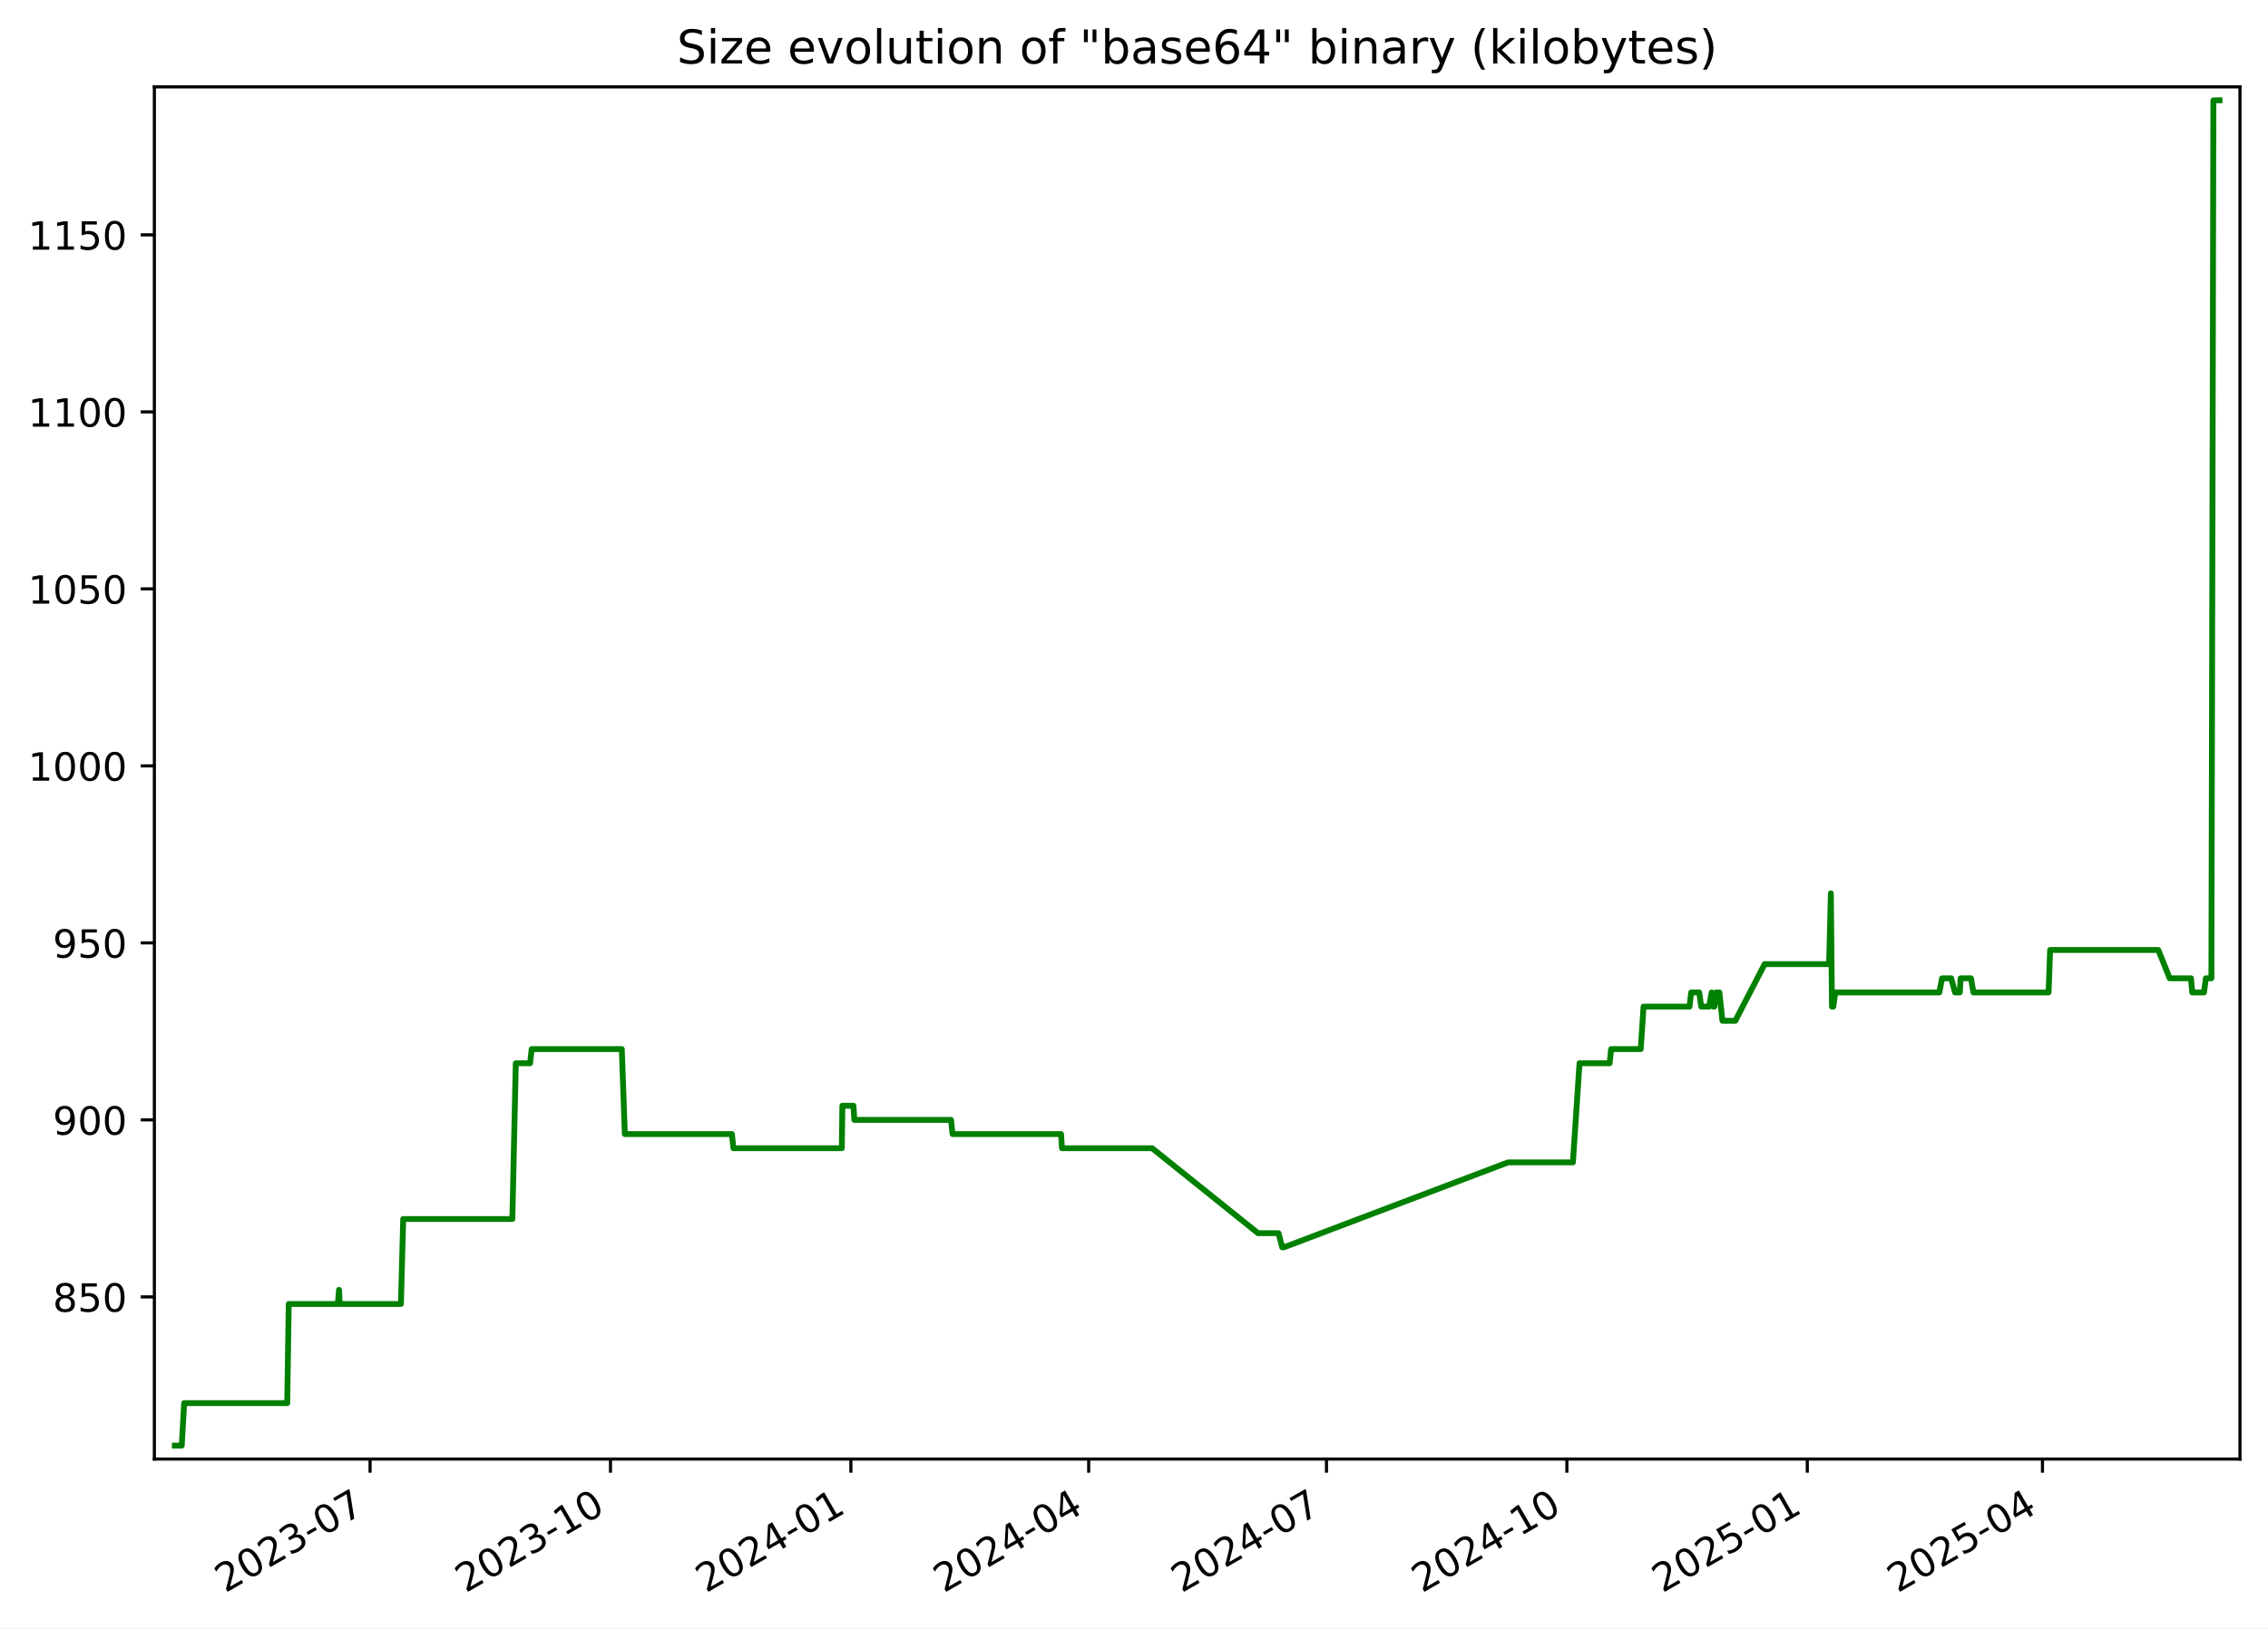
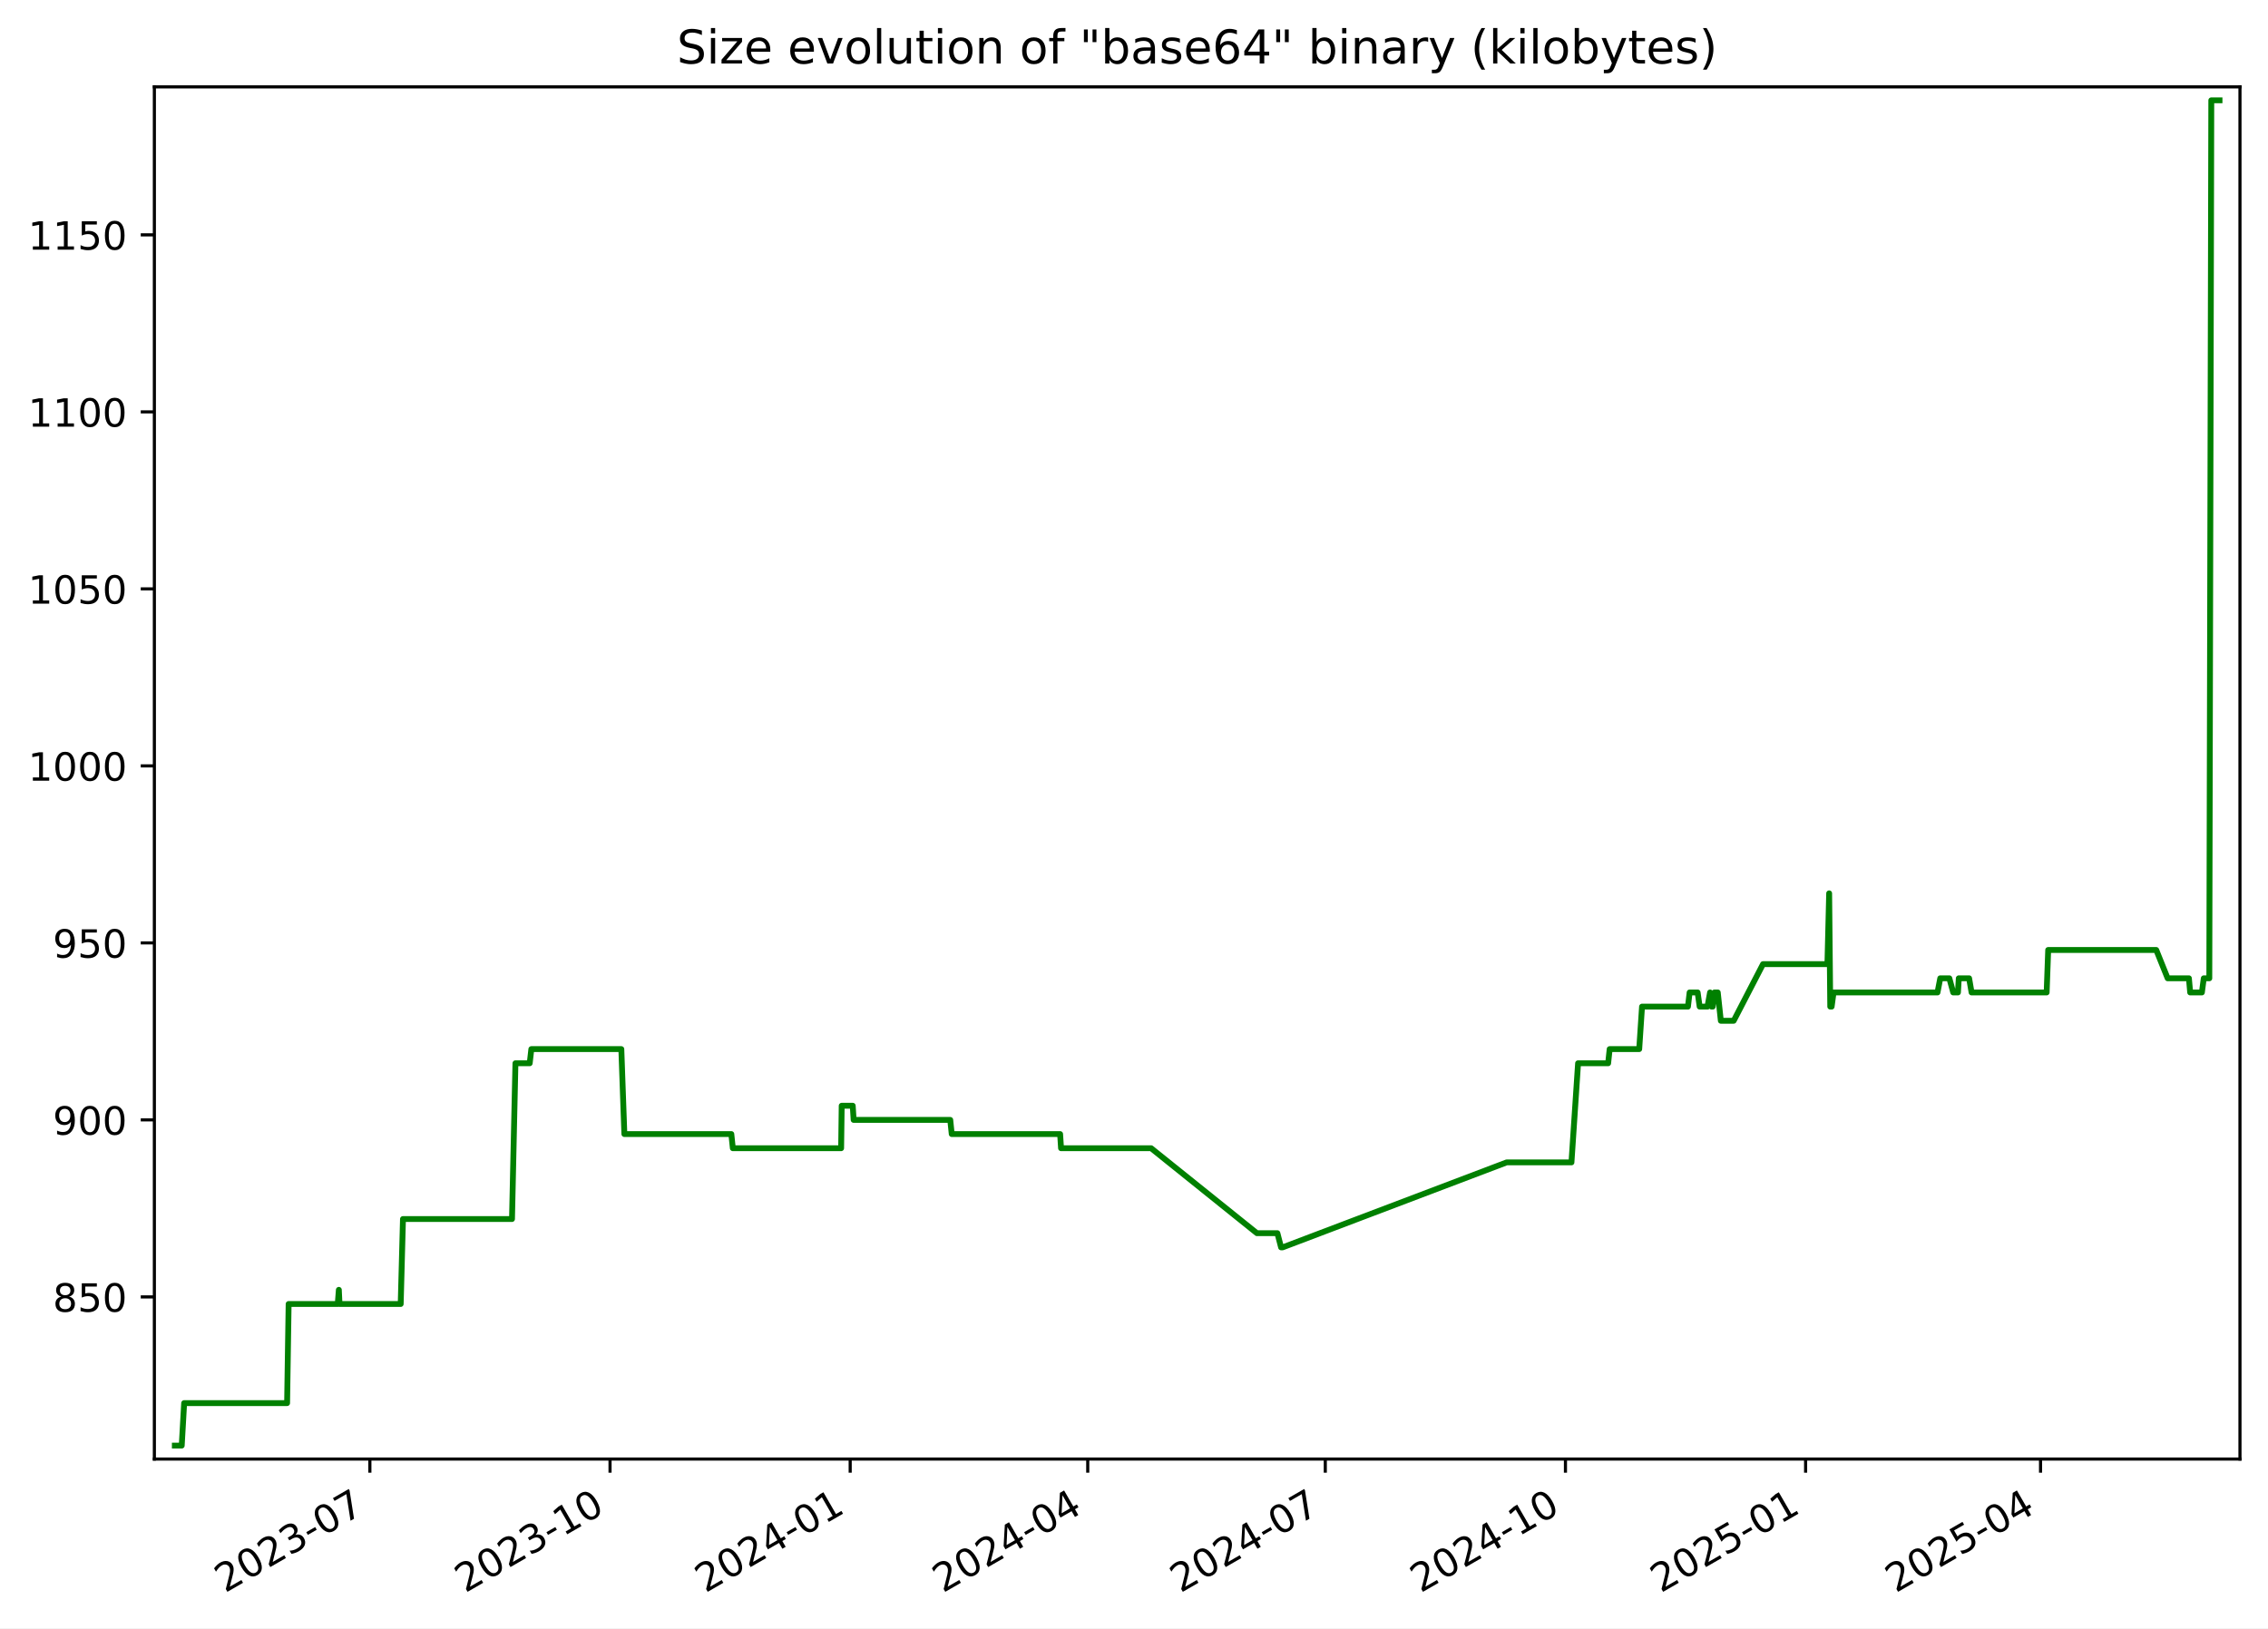
<svg xmlns="http://www.w3.org/2000/svg" xmlns:xlink="http://www.w3.org/1999/xlink" width="582.53pt" height="418.303pt" viewBox="0 0 582.53 418.303" version="1.1">
  <defs>
    <style type="text/css">*{stroke-linejoin: round; stroke-linecap: butt}</style>
  </defs>
  <g id="figure_1">
    <g id="patch_1">
      <path d="M -0 418.303  L 582.53 418.303  L 582.53 0  L -0 0  z " style="fill: #ffffff" />
    </g>
    <g id="axes_1">
      <g id="patch_2">
        <path d="M 39.65 374.83  L 575.33 374.83  L 575.33 22.318  L 39.65 22.318  z " style="fill: #ffffff" />
      </g>
      <g id="matplotlib.axis_1">
        <g id="xtick_1">
          <g id="line2d_1">
            <defs>
-               <path id="m1221d165d4" d="M 0 0  L 0 3.5  " style="stroke: #000000; stroke-width: 0.8" />
+               <path id="m844f9ab808" d="M 0 0  L 0 3.5  " style="stroke: #000000; stroke-width: 0.8" />
            </defs>
            <g>
-               <use xlink:href="#m1221d165d4" x="95.052" y="374.83" style="stroke: #000000; stroke-width: 0.8" />
+               <use xlink:href="#m844f9ab808" x="95.001" y="374.83" style="stroke: #000000; stroke-width: 0.8" />
            </g>
          </g>
          <g id="text_1">
-             <g transform="translate(57.8274 409.302) rotate(-30) scale(0.1 -0.1)">
+             <g transform="translate(57.77574 409.302) rotate(-30) scale(0.1 -0.1)">
              <defs>
                <path id="DejaVuSans-32" d="M 1228 531  L 3431 531  L 3431 0  L 469 0  L 469 531  Q 828 903 1448 1529  Q 2069 2156 2228 2338  Q 2531 2678 2651 2914  Q 2772 3150 2772 3378  Q 2772 3750 2511 3984  Q 2250 4219 1831 4219  Q 1534 4219 1204 4116  Q 875 4013 500 3803  L 500 4441  Q 881 4594 1212 4672  Q 1544 4750 1819 4750  Q 2544 4750 2975 4387  Q 3406 4025 3406 3419  Q 3406 3131 3298 2873  Q 3191 2616 2906 2266  Q 2828 2175 2409 1742  Q 1991 1309 1228 531  z " transform="scale(0.015625)" />
                <path id="DejaVuSans-30" d="M 2034 4250  Q 1547 4250 1301 3770  Q 1056 3291 1056 2328  Q 1056 1369 1301 889  Q 1547 409 2034 409  Q 2525 409 2770 889  Q 3016 1369 3016 2328  Q 3016 3291 2770 3770  Q 2525 4250 2034 4250  z M 2034 4750  Q 2819 4750 3233 4129  Q 3647 3509 3647 2328  Q 3647 1150 3233 529  Q 2819 -91 2034 -91  Q 1250 -91 836 529  Q 422 1150 422 2328  Q 422 3509 836 4129  Q 1250 4750 2034 4750  z " transform="scale(0.015625)" />
                <path id="DejaVuSans-33" d="M 2597 2516  Q 3050 2419 3304 2112  Q 3559 1806 3559 1356  Q 3559 666 3084 287  Q 2609 -91 1734 -91  Q 1441 -91 1130 -33  Q 819 25 488 141  L 488 750  Q 750 597 1062 519  Q 1375 441 1716 441  Q 2309 441 2620 675  Q 2931 909 2931 1356  Q 2931 1769 2642 2001  Q 2353 2234 1838 2234  L 1294 2234  L 1294 2753  L 1863 2753  Q 2328 2753 2575 2939  Q 2822 3125 2822 3475  Q 2822 3834 2567 4026  Q 2313 4219 1838 4219  Q 1578 4219 1281 4162  Q 984 4106 628 3988  L 628 4550  Q 988 4650 1302 4700  Q 1616 4750 1894 4750  Q 2613 4750 3031 4423  Q 3450 4097 3450 3541  Q 3450 3153 3228 2886  Q 3006 2619 2597 2516  z " transform="scale(0.015625)" />
                <path id="DejaVuSans-2d" d="M 313 2009  L 1997 2009  L 1997 1497  L 313 1497  L 313 2009  z " transform="scale(0.015625)" />
                <path id="DejaVuSans-37" d="M 525 4666  L 3525 4666  L 3525 4397  L 1831 0  L 1172 0  L 2766 4134  L 525 4134  L 525 4666  z " transform="scale(0.015625)" />
              </defs>
              <use xlink:href="#DejaVuSans-32" />
              <use xlink:href="#DejaVuSans-30" x="63.623" />
              <use xlink:href="#DejaVuSans-32" x="127.246" />
              <use xlink:href="#DejaVuSans-33" x="190.869" />
              <use xlink:href="#DejaVuSans-2d" x="254.492" />
              <use xlink:href="#DejaVuSans-30" x="290.576" />
              <use xlink:href="#DejaVuSans-37" x="354.199" />
            </g>
          </g>
        </g>
        <g id="xtick_2">
          <g id="line2d_2">
            <g>
-               <use xlink:href="#m1221d165d4" x="156.8" y="374.83" style="stroke: #000000; stroke-width: 0.8" />
+               <use xlink:href="#m844f9ab808" x="156.685" y="374.83" style="stroke: #000000; stroke-width: 0.8" />
            </g>
          </g>
          <g id="text_2">
-             <g transform="translate(119.5753 409.302) rotate(-30) scale(0.1 -0.1)">
+             <g transform="translate(119.4601 409.302) rotate(-30) scale(0.1 -0.1)">
              <defs>
                <path id="DejaVuSans-31" d="M 794 531  L 1825 531  L 1825 4091  L 703 3866  L 703 4441  L 1819 4666  L 2450 4666  L 2450 531  L 3481 531  L 3481 0  L 794 0  L 794 531  z " transform="scale(0.015625)" />
              </defs>
              <use xlink:href="#DejaVuSans-32" />
              <use xlink:href="#DejaVuSans-30" x="63.623" />
              <use xlink:href="#DejaVuSans-32" x="127.246" />
              <use xlink:href="#DejaVuSans-33" x="190.869" />
              <use xlink:href="#DejaVuSans-2d" x="254.492" />
              <use xlink:href="#DejaVuSans-31" x="290.576" />
              <use xlink:href="#DejaVuSans-30" x="354.199" />
            </g>
          </g>
        </g>
        <g id="xtick_3">
          <g id="line2d_3">
            <g>
-               <use xlink:href="#m1221d165d4" x="218.548" y="374.83" style="stroke: #000000; stroke-width: 0.8" />
+               <use xlink:href="#m844f9ab808" x="218.369" y="374.83" style="stroke: #000000; stroke-width: 0.8" />
            </g>
          </g>
          <g id="text_3">
-             <g transform="translate(181.3233 409.302) rotate(-30) scale(0.1 -0.1)">
+             <g transform="translate(181.1444 409.302) rotate(-30) scale(0.1 -0.1)">
              <defs>
                <path id="DejaVuSans-34" d="M 2419 4116  L 825 1625  L 2419 1625  L 2419 4116  z M 2253 4666  L 3047 4666  L 3047 1625  L 3713 1625  L 3713 1100  L 3047 1100  L 3047 0  L 2419 0  L 2419 1100  L 313 1100  L 313 1709  L 2253 4666  z " transform="scale(0.015625)" />
              </defs>
              <use xlink:href="#DejaVuSans-32" />
              <use xlink:href="#DejaVuSans-30" x="63.623" />
              <use xlink:href="#DejaVuSans-32" x="127.246" />
              <use xlink:href="#DejaVuSans-34" x="190.869" />
              <use xlink:href="#DejaVuSans-2d" x="254.492" />
              <use xlink:href="#DejaVuSans-30" x="290.576" />
              <use xlink:href="#DejaVuSans-31" x="354.199" />
            </g>
          </g>
        </g>
        <g id="xtick_4">
          <g id="line2d_4">
            <g>
-               <use xlink:href="#m1221d165d4" x="279.625" y="374.83" style="stroke: #000000; stroke-width: 0.8" />
+               <use xlink:href="#m844f9ab808" x="279.383" y="374.83" style="stroke: #000000; stroke-width: 0.8" />
            </g>
          </g>
          <g id="text_4">
-             <g transform="translate(242.4 409.302) rotate(-30) scale(0.1 -0.1)">
+             <g transform="translate(242.1583 409.302) rotate(-30) scale(0.1 -0.1)">
              <use xlink:href="#DejaVuSans-32" />
              <use xlink:href="#DejaVuSans-30" x="63.623" />
              <use xlink:href="#DejaVuSans-32" x="127.246" />
              <use xlink:href="#DejaVuSans-34" x="190.869" />
              <use xlink:href="#DejaVuSans-2d" x="254.492" />
              <use xlink:href="#DejaVuSans-30" x="290.576" />
              <use xlink:href="#DejaVuSans-34" x="354.199" />
            </g>
          </g>
        </g>
        <g id="xtick_5">
          <g id="line2d_5">
            <g>
-               <use xlink:href="#m1221d165d4" x="340.702" y="374.83" style="stroke: #000000; stroke-width: 0.8" />
+               <use xlink:href="#m844f9ab808" x="340.397" y="374.83" style="stroke: #000000; stroke-width: 0.8" />
            </g>
          </g>
          <g id="text_5">
-             <g transform="translate(303.4768 409.302) rotate(-30) scale(0.1 -0.1)">
+             <g transform="translate(303.1721 409.302) rotate(-30) scale(0.1 -0.1)">
              <use xlink:href="#DejaVuSans-32" />
              <use xlink:href="#DejaVuSans-30" x="63.623" />
              <use xlink:href="#DejaVuSans-32" x="127.246" />
              <use xlink:href="#DejaVuSans-34" x="190.869" />
              <use xlink:href="#DejaVuSans-2d" x="254.492" />
              <use xlink:href="#DejaVuSans-30" x="290.576" />
              <use xlink:href="#DejaVuSans-37" x="354.199" />
            </g>
          </g>
        </g>
        <g id="xtick_6">
          <g id="line2d_6">
            <g>
-               <use xlink:href="#m1221d165d4" x="402.45" y="374.83" style="stroke: #000000; stroke-width: 0.8" />
+               <use xlink:href="#m844f9ab808" x="402.081" y="374.83" style="stroke: #000000; stroke-width: 0.8" />
            </g>
          </g>
          <g id="text_6">
-             <g transform="translate(365.2247 409.302) rotate(-30) scale(0.1 -0.1)">
+             <g transform="translate(364.8564 409.302) rotate(-30) scale(0.1 -0.1)">
              <use xlink:href="#DejaVuSans-32" />
              <use xlink:href="#DejaVuSans-30" x="63.623" />
              <use xlink:href="#DejaVuSans-32" x="127.246" />
              <use xlink:href="#DejaVuSans-34" x="190.869" />
              <use xlink:href="#DejaVuSans-2d" x="254.492" />
              <use xlink:href="#DejaVuSans-31" x="290.576" />
              <use xlink:href="#DejaVuSans-30" x="354.199" />
            </g>
          </g>
        </g>
        <g id="xtick_7">
          <g id="line2d_7">
            <g>
-               <use xlink:href="#m1221d165d4" x="464.198" y="374.83" style="stroke: #000000; stroke-width: 0.8" />
+               <use xlink:href="#m844f9ab808" x="463.766" y="374.83" style="stroke: #000000; stroke-width: 0.8" />
            </g>
          </g>
          <g id="text_7">
-             <g transform="translate(426.9727 409.302) rotate(-30) scale(0.1 -0.1)">
+             <g transform="translate(426.5408 409.302) rotate(-30) scale(0.1 -0.1)">
              <defs>
                <path id="DejaVuSans-35" d="M 691 4666  L 3169 4666  L 3169 4134  L 1269 4134  L 1269 2991  Q 1406 3038 1543 3061  Q 1681 3084 1819 3084  Q 2600 3084 3056 2656  Q 3513 2228 3513 1497  Q 3513 744 3044 326  Q 2575 -91 1722 -91  Q 1428 -91 1123 -41  Q 819 9 494 109  L 494 744  Q 775 591 1075 516  Q 1375 441 1709 441  Q 2250 441 2565 725  Q 2881 1009 2881 1497  Q 2881 1984 2565 2268  Q 2250 2553 1709 2553  Q 1456 2553 1204 2497  Q 953 2441 691 2322  L 691 4666  z " transform="scale(0.015625)" />
              </defs>
              <use xlink:href="#DejaVuSans-32" />
              <use xlink:href="#DejaVuSans-30" x="63.623" />
              <use xlink:href="#DejaVuSans-32" x="127.246" />
              <use xlink:href="#DejaVuSans-35" x="190.869" />
              <use xlink:href="#DejaVuSans-2d" x="254.492" />
              <use xlink:href="#DejaVuSans-30" x="290.576" />
              <use xlink:href="#DejaVuSans-31" x="354.199" />
            </g>
          </g>
        </g>
        <g id="xtick_8">
          <g id="line2d_8">
            <g>
-               <use xlink:href="#m1221d165d4" x="524.603" y="374.83" style="stroke: #000000; stroke-width: 0.8" />
+               <use xlink:href="#m844f9ab808" x="524.109" y="374.83" style="stroke: #000000; stroke-width: 0.8" />
            </g>
          </g>
          <g id="text_8">
-             <g transform="translate(487.3783 409.302) rotate(-30) scale(0.1 -0.1)">
+             <g transform="translate(486.8842 409.302) rotate(-30) scale(0.1 -0.1)">
              <use xlink:href="#DejaVuSans-32" />
              <use xlink:href="#DejaVuSans-30" x="63.623" />
              <use xlink:href="#DejaVuSans-32" x="127.246" />
              <use xlink:href="#DejaVuSans-35" x="190.869" />
              <use xlink:href="#DejaVuSans-2d" x="254.492" />
              <use xlink:href="#DejaVuSans-30" x="290.576" />
              <use xlink:href="#DejaVuSans-34" x="354.199" />
            </g>
          </g>
        </g>
      </g>
      <g id="matplotlib.axis_2">
        <g id="ytick_1">
          <g id="line2d_9">
            <defs>
-               <path id="mde874a0fd7" d="M 0 0  L -3.5 0  " style="stroke: #000000; stroke-width: 0.8" />
+               <path id="m3c59cd140e" d="M 0 0  L -3.5 0  " style="stroke: #000000; stroke-width: 0.8" />
            </defs>
            <g>
-               <use xlink:href="#mde874a0fd7" x="39.65" y="333.176" style="stroke: #000000; stroke-width: 0.8" />
+               <use xlink:href="#m3c59cd140e" x="39.65" y="333.176" style="stroke: #000000; stroke-width: 0.8" />
            </g>
          </g>
          <g id="text_9">
            <g transform="translate(13.5625 336.9754) scale(0.1 -0.1)">
              <defs>
                <path id="DejaVuSans-38" d="M 2034 2216  Q 1584 2216 1326 1975  Q 1069 1734 1069 1313  Q 1069 891 1326 650  Q 1584 409 2034 409  Q 2484 409 2743 651  Q 3003 894 3003 1313  Q 3003 1734 2745 1975  Q 2488 2216 2034 2216  z M 1403 2484  Q 997 2584 770 2862  Q 544 3141 544 3541  Q 544 4100 942 4425  Q 1341 4750 2034 4750  Q 2731 4750 3128 4425  Q 3525 4100 3525 3541  Q 3525 3141 3298 2862  Q 3072 2584 2669 2484  Q 3125 2378 3379 2068  Q 3634 1759 3634 1313  Q 3634 634 3220 271  Q 2806 -91 2034 -91  Q 1263 -91 848 271  Q 434 634 434 1313  Q 434 1759 690 2068  Q 947 2378 1403 2484  z M 1172 3481  Q 1172 3119 1398 2916  Q 1625 2713 2034 2713  Q 2441 2713 2670 2916  Q 2900 3119 2900 3481  Q 2900 3844 2670 4047  Q 2441 4250 2034 4250  Q 1625 4250 1398 4047  Q 1172 3844 1172 3481  z " transform="scale(0.015625)" />
              </defs>
              <use xlink:href="#DejaVuSans-38" />
              <use xlink:href="#DejaVuSans-35" x="63.623" />
              <use xlink:href="#DejaVuSans-30" x="127.246" />
            </g>
          </g>
        </g>
        <g id="ytick_2">
          <g id="line2d_10">
            <g>
-               <use xlink:href="#mde874a0fd7" x="39.65" y="287.703" style="stroke: #000000; stroke-width: 0.8" />
+               <use xlink:href="#m3c59cd140e" x="39.65" y="287.703" style="stroke: #000000; stroke-width: 0.8" />
            </g>
          </g>
          <g id="text_10">
            <g transform="translate(13.5625 291.5018) scale(0.1 -0.1)">
              <defs>
                <path id="DejaVuSans-39" d="M 703 97  L 703 672  Q 941 559 1184 500  Q 1428 441 1663 441  Q 2288 441 2617 861  Q 2947 1281 2994 2138  Q 2813 1869 2534 1725  Q 2256 1581 1919 1581  Q 1219 1581 811 2004  Q 403 2428 403 3163  Q 403 3881 828 4315  Q 1253 4750 1959 4750  Q 2769 4750 3195 4129  Q 3622 3509 3622 2328  Q 3622 1225 3098 567  Q 2575 -91 1691 -91  Q 1453 -91 1209 -44  Q 966 3 703 97  z M 1959 2075  Q 2384 2075 2632 2365  Q 2881 2656 2881 3163  Q 2881 3666 2632 3958  Q 2384 4250 1959 4250  Q 1534 4250 1286 3958  Q 1038 3666 1038 3163  Q 1038 2656 1286 2365  Q 1534 2075 1959 2075  z " transform="scale(0.015625)" />
              </defs>
              <use xlink:href="#DejaVuSans-39" />
              <use xlink:href="#DejaVuSans-30" x="63.623" />
              <use xlink:href="#DejaVuSans-30" x="127.246" />
            </g>
          </g>
        </g>
        <g id="ytick_3">
          <g id="line2d_11">
            <g>
-               <use xlink:href="#mde874a0fd7" x="39.65" y="242.229" style="stroke: #000000; stroke-width: 0.8" />
+               <use xlink:href="#m3c59cd140e" x="39.65" y="242.229" style="stroke: #000000; stroke-width: 0.8" />
            </g>
          </g>
          <g id="text_11">
            <g transform="translate(13.5625 246.0281) scale(0.1 -0.1)">
              <use xlink:href="#DejaVuSans-39" />
              <use xlink:href="#DejaVuSans-35" x="63.623" />
              <use xlink:href="#DejaVuSans-30" x="127.246" />
            </g>
          </g>
        </g>
        <g id="ytick_4">
          <g id="line2d_12">
            <g>
-               <use xlink:href="#mde874a0fd7" x="39.65" y="196.755" style="stroke: #000000; stroke-width: 0.8" />
+               <use xlink:href="#m3c59cd140e" x="39.65" y="196.755" style="stroke: #000000; stroke-width: 0.8" />
            </g>
          </g>
          <g id="text_12">
            <g transform="translate(7.2 200.5544) scale(0.1 -0.1)">
              <use xlink:href="#DejaVuSans-31" />
              <use xlink:href="#DejaVuSans-30" x="63.623" />
              <use xlink:href="#DejaVuSans-30" x="127.246" />
              <use xlink:href="#DejaVuSans-30" x="190.869" />
            </g>
          </g>
        </g>
        <g id="ytick_5">
          <g id="line2d_13">
            <g>
-               <use xlink:href="#mde874a0fd7" x="39.65" y="151.281" style="stroke: #000000; stroke-width: 0.8" />
+               <use xlink:href="#m3c59cd140e" x="39.65" y="151.281" style="stroke: #000000; stroke-width: 0.8" />
            </g>
          </g>
          <g id="text_13">
            <g transform="translate(7.2 155.0807) scale(0.1 -0.1)">
              <use xlink:href="#DejaVuSans-31" />
              <use xlink:href="#DejaVuSans-30" x="63.623" />
              <use xlink:href="#DejaVuSans-35" x="127.246" />
              <use xlink:href="#DejaVuSans-30" x="190.869" />
            </g>
          </g>
        </g>
        <g id="ytick_6">
          <g id="line2d_14">
            <g>
-               <use xlink:href="#mde874a0fd7" x="39.65" y="105.808" style="stroke: #000000; stroke-width: 0.8" />
+               <use xlink:href="#m3c59cd140e" x="39.65" y="105.808" style="stroke: #000000; stroke-width: 0.8" />
            </g>
          </g>
          <g id="text_14">
            <g transform="translate(7.2 109.607) scale(0.1 -0.1)">
              <use xlink:href="#DejaVuSans-31" />
              <use xlink:href="#DejaVuSans-31" x="63.623" />
              <use xlink:href="#DejaVuSans-30" x="127.246" />
              <use xlink:href="#DejaVuSans-30" x="190.869" />
            </g>
          </g>
        </g>
        <g id="ytick_7">
          <g id="line2d_15">
            <g>
-               <use xlink:href="#mde874a0fd7" x="39.65" y="60.334" style="stroke: #000000; stroke-width: 0.8" />
+               <use xlink:href="#m3c59cd140e" x="39.65" y="60.334" style="stroke: #000000; stroke-width: 0.8" />
            </g>
          </g>
          <g id="text_15">
            <g transform="translate(7.2 64.13334) scale(0.1 -0.1)">
              <use xlink:href="#DejaVuSans-31" />
              <use xlink:href="#DejaVuSans-31" x="63.623" />
              <use xlink:href="#DejaVuSans-35" x="127.246" />
              <use xlink:href="#DejaVuSans-30" x="190.869" />
            </g>
          </g>
        </g>
      </g>
      <g id="line2d_16">
-         <path d="M 44.902 371.374  L 46.679 371.374  L 47.3 360.46  L 73.771 360.46  L 74.164 334.995  L 86.791 334.995  L 87.076 331.357  L 87.246 334.995  L 102.979 334.995  L 103.563 313.168  L 131.596 313.168  L 132.48 273.151  L 136.148 273.151  L 136.568 269.513  L 159.707 269.513  L 160.485 291.34  L 187.989 291.34  L 188.373 294.978  L 216.219 294.978  L 216.364 284.065  L 219.203 284.065  L 219.435 287.703  L 244.278 287.703  L 244.655 291.34  L 272.523 291.34  L 272.762 294.978  L 295.922 294.978  L 323.125 316.806  L 328.389 316.806  L 329.335 320.444  L 329.743 320.444  L 387.338 298.616  L 403.996 298.616  L 405.696 273.151  L 413.427 273.151  L 413.818 269.513  L 421.416 269.513  L 422.142 258.599  L 433.947 258.599  L 434.378 254.961  L 436.439 254.961  L 436.956 258.599  L 438.97 258.599  L 439.632 254.961  L 440.012 258.599  L 440.325 258.599  L 440.772 254.961  L 441.614 254.961  L 442.402 262.237  L 445.706 262.237  L 453.245 247.686  L 469.805 247.686  L 470.253 229.496  L 470.535 258.599  L 470.891 258.599  L 471.386 254.961  L 498.111 254.961  L 498.816 251.324  L 501.154 251.324  L 502.147 254.961  L 503.37 254.961  L 503.58 251.324  L 506.238 251.324  L 506.87 254.961  L 526.173 254.961  L 526.568 244.048  L 554.351 244.048  L 557.284 251.324  L 562.752 251.324  L 563.074 254.961  L 566.085 254.961  L 566.57 251.324  L 567.995 251.324  L 568.504 25.774  L 570.078 25.774  L 570.078 25.774  " clip-path="url(#pb8a1794f7d)" style="fill: none; stroke: #008000; stroke-width: 1.5; stroke-linecap: square" />
+         <path d="M 44.902 371.374  L 46.677 371.374  L 47.298 360.46  L 73.742 360.46  L 74.134 334.995  L 86.748 334.995  L 87.033 331.357  L 87.202 334.995  L 102.919 334.995  L 103.503 313.168  L 131.507 313.168  L 132.39 273.151  L 136.054 273.151  L 136.474 269.513  L 159.588 269.513  L 160.366 291.34  L 187.841 291.34  L 188.225 294.978  L 216.043 294.978  L 216.187 284.065  L 219.023 284.065  L 219.255 287.703  L 244.072 287.703  L 244.449 291.34  L 272.289 291.34  L 272.527 294.978  L 295.663 294.978  L 322.838 316.806  L 328.097 316.806  L 329.042 320.444  L 329.45 320.444  L 386.985 298.616  L 403.626 298.616  L 405.324 273.151  L 413.048 273.151  L 413.438 269.513  L 421.028 269.513  L 421.753 258.599  L 433.546 258.599  L 433.977 254.961  L 436.036 254.961  L 436.552 258.599  L 438.564 258.599  L 439.225 254.961  L 439.605 258.599  L 439.918 258.599  L 440.364 254.961  L 441.205 254.961  L 441.992 262.237  L 445.293 262.237  L 452.824 247.686  L 469.368 247.686  L 469.815 229.496  L 470.096 258.599  L 470.452 258.599  L 470.947 254.961  L 497.644 254.961  L 498.348 251.324  L 500.684 251.324  L 501.676 254.961  L 502.897 254.961  L 503.108 251.324  L 505.763 251.324  L 506.394 254.961  L 525.677 254.961  L 526.072 244.048  L 553.827 244.048  L 556.756 251.324  L 562.218 251.324  L 562.541 254.961  L 565.548 254.961  L 566.033 251.324  L 567.456 251.324  L 567.965 25.774  L 570.078 25.774  L 570.078 25.774  " clip-path="url(#p7dd88cb5bd)" style="fill: none; stroke: #008000; stroke-width: 1.5; stroke-linecap: square" />
      </g>
      <g id="patch_3">
        <path d="M 39.65 374.83  L 39.65 22.318  " style="fill: none; stroke: #000000; stroke-width: 0.8; stroke-linejoin: miter; stroke-linecap: square" />
      </g>
      <g id="patch_4">
        <path d="M 575.33 374.83  L 575.33 22.318  " style="fill: none; stroke: #000000; stroke-width: 0.8; stroke-linejoin: miter; stroke-linecap: square" />
      </g>
      <g id="patch_5">
        <path d="M 39.65 374.83  L 575.33 374.83  " style="fill: none; stroke: #000000; stroke-width: 0.8; stroke-linejoin: miter; stroke-linecap: square" />
      </g>
      <g id="patch_6">
        <path d="M 39.65 22.318  L 575.33 22.318  " style="fill: none; stroke: #000000; stroke-width: 0.8; stroke-linejoin: miter; stroke-linecap: square" />
      </g>
      <g id="text_16">
        <g transform="translate(173.8559 16.31812) scale(0.12 -0.12)">
          <defs>
            <path id="DejaVuSans-53" d="M 3425 4513  L 3425 3897  Q 3066 4069 2747 4153  Q 2428 4238 2131 4238  Q 1616 4238 1336 4038  Q 1056 3838 1056 3469  Q 1056 3159 1242 3001  Q 1428 2844 1947 2747  L 2328 2669  Q 3034 2534 3370 2195  Q 3706 1856 3706 1288  Q 3706 609 3251 259  Q 2797 -91 1919 -91  Q 1588 -91 1214 -16  Q 841 59 441 206  L 441 856  Q 825 641 1194 531  Q 1563 422 1919 422  Q 2459 422 2753 634  Q 3047 847 3047 1241  Q 3047 1584 2836 1778  Q 2625 1972 2144 2069  L 1759 2144  Q 1053 2284 737 2584  Q 422 2884 422 3419  Q 422 4038 858 4394  Q 1294 4750 2059 4750  Q 2388 4750 2728 4690  Q 3069 4631 3425 4513  z " transform="scale(0.015625)" />
            <path id="DejaVuSans-69" d="M 603 3500  L 1178 3500  L 1178 0  L 603 0  L 603 3500  z M 603 4863  L 1178 4863  L 1178 4134  L 603 4134  L 603 4863  z " transform="scale(0.015625)" />
            <path id="DejaVuSans-7a" d="M 353 3500  L 3084 3500  L 3084 2975  L 922 459  L 3084 459  L 3084 0  L 275 0  L 275 525  L 2438 3041  L 353 3041  L 353 3500  z " transform="scale(0.015625)" />
            <path id="DejaVuSans-65" d="M 3597 1894  L 3597 1613  L 953 1613  Q 991 1019 1311 708  Q 1631 397 2203 397  Q 2534 397 2845 478  Q 3156 559 3463 722  L 3463 178  Q 3153 47 2828 -22  Q 2503 -91 2169 -91  Q 1331 -91 842 396  Q 353 884 353 1716  Q 353 2575 817 3079  Q 1281 3584 2069 3584  Q 2775 3584 3186 3129  Q 3597 2675 3597 1894  z M 3022 2063  Q 3016 2534 2758 2815  Q 2500 3097 2075 3097  Q 1594 3097 1305 2825  Q 1016 2553 972 2059  L 3022 2063  z " transform="scale(0.015625)" />
            <path id="DejaVuSans-20" transform="scale(0.015625)" />
            <path id="DejaVuSans-76" d="M 191 3500  L 800 3500  L 1894 563  L 2988 3500  L 3597 3500  L 2284 0  L 1503 0  L 191 3500  z " transform="scale(0.015625)" />
            <path id="DejaVuSans-6f" d="M 1959 3097  Q 1497 3097 1228 2736  Q 959 2375 959 1747  Q 959 1119 1226 758  Q 1494 397 1959 397  Q 2419 397 2687 759  Q 2956 1122 2956 1747  Q 2956 2369 2687 2733  Q 2419 3097 1959 3097  z M 1959 3584  Q 2709 3584 3137 3096  Q 3566 2609 3566 1747  Q 3566 888 3137 398  Q 2709 -91 1959 -91  Q 1206 -91 779 398  Q 353 888 353 1747  Q 353 2609 779 3096  Q 1206 3584 1959 3584  z " transform="scale(0.015625)" />
            <path id="DejaVuSans-6c" d="M 603 4863  L 1178 4863  L 1178 0  L 603 0  L 603 4863  z " transform="scale(0.015625)" />
            <path id="DejaVuSans-75" d="M 544 1381  L 544 3500  L 1119 3500  L 1119 1403  Q 1119 906 1312 657  Q 1506 409 1894 409  Q 2359 409 2629 706  Q 2900 1003 2900 1516  L 2900 3500  L 3475 3500  L 3475 0  L 2900 0  L 2900 538  Q 2691 219 2414 64  Q 2138 -91 1772 -91  Q 1169 -91 856 284  Q 544 659 544 1381  z M 1991 3584  L 1991 3584  z " transform="scale(0.015625)" />
            <path id="DejaVuSans-74" d="M 1172 4494  L 1172 3500  L 2356 3500  L 2356 3053  L 1172 3053  L 1172 1153  Q 1172 725 1289 603  Q 1406 481 1766 481  L 2356 481  L 2356 0  L 1766 0  Q 1100 0 847 248  Q 594 497 594 1153  L 594 3053  L 172 3053  L 172 3500  L 594 3500  L 594 4494  L 1172 4494  z " transform="scale(0.015625)" />
            <path id="DejaVuSans-6e" d="M 3513 2113  L 3513 0  L 2938 0  L 2938 2094  Q 2938 2591 2744 2837  Q 2550 3084 2163 3084  Q 1697 3084 1428 2787  Q 1159 2491 1159 1978  L 1159 0  L 581 0  L 581 3500  L 1159 3500  L 1159 2956  Q 1366 3272 1645 3428  Q 1925 3584 2291 3584  Q 2894 3584 3203 3211  Q 3513 2838 3513 2113  z " transform="scale(0.015625)" />
            <path id="DejaVuSans-66" d="M 2375 4863  L 2375 4384  L 1825 4384  Q 1516 4384 1395 4259  Q 1275 4134 1275 3809  L 1275 3500  L 2222 3500  L 2222 3053  L 1275 3053  L 1275 0  L 697 0  L 697 3053  L 147 3053  L 147 3500  L 697 3500  L 697 3744  Q 697 4328 969 4595  Q 1241 4863 1831 4863  L 2375 4863  z " transform="scale(0.015625)" />
            <path id="DejaVuSans-22" d="M 1147 4666  L 1147 2931  L 616 2931  L 616 4666  L 1147 4666  z M 2328 4666  L 2328 2931  L 1797 2931  L 1797 4666  L 2328 4666  z " transform="scale(0.015625)" />
            <path id="DejaVuSans-62" d="M 3116 1747  Q 3116 2381 2855 2742  Q 2594 3103 2138 3103  Q 1681 3103 1420 2742  Q 1159 2381 1159 1747  Q 1159 1113 1420 752  Q 1681 391 2138 391  Q 2594 391 2855 752  Q 3116 1113 3116 1747  z M 1159 2969  Q 1341 3281 1617 3432  Q 1894 3584 2278 3584  Q 2916 3584 3314 3078  Q 3713 2572 3713 1747  Q 3713 922 3314 415  Q 2916 -91 2278 -91  Q 1894 -91 1617 61  Q 1341 213 1159 525  L 1159 0  L 581 0  L 581 4863  L 1159 4863  L 1159 2969  z " transform="scale(0.015625)" />
            <path id="DejaVuSans-61" d="M 2194 1759  Q 1497 1759 1228 1600  Q 959 1441 959 1056  Q 959 750 1161 570  Q 1363 391 1709 391  Q 2188 391 2477 730  Q 2766 1069 2766 1631  L 2766 1759  L 2194 1759  z M 3341 1997  L 3341 0  L 2766 0  L 2766 531  Q 2569 213 2275 61  Q 1981 -91 1556 -91  Q 1019 -91 701 211  Q 384 513 384 1019  Q 384 1609 779 1909  Q 1175 2209 1959 2209  L 2766 2209  L 2766 2266  Q 2766 2663 2505 2880  Q 2244 3097 1772 3097  Q 1472 3097 1187 3025  Q 903 2953 641 2809  L 641 3341  Q 956 3463 1253 3523  Q 1550 3584 1831 3584  Q 2591 3584 2966 3190  Q 3341 2797 3341 1997  z " transform="scale(0.015625)" />
            <path id="DejaVuSans-73" d="M 2834 3397  L 2834 2853  Q 2591 2978 2328 3040  Q 2066 3103 1784 3103  Q 1356 3103 1142 2972  Q 928 2841 928 2578  Q 928 2378 1081 2264  Q 1234 2150 1697 2047  L 1894 2003  Q 2506 1872 2764 1633  Q 3022 1394 3022 966  Q 3022 478 2636 193  Q 2250 -91 1575 -91  Q 1294 -91 989 -36  Q 684 19 347 128  L 347 722  Q 666 556 975 473  Q 1284 391 1588 391  Q 1994 391 2212 530  Q 2431 669 2431 922  Q 2431 1156 2273 1281  Q 2116 1406 1581 1522  L 1381 1569  Q 847 1681 609 1914  Q 372 2147 372 2553  Q 372 3047 722 3315  Q 1072 3584 1716 3584  Q 2034 3584 2315 3537  Q 2597 3491 2834 3397  z " transform="scale(0.015625)" />
            <path id="DejaVuSans-36" d="M 2113 2584  Q 1688 2584 1439 2293  Q 1191 2003 1191 1497  Q 1191 994 1439 701  Q 1688 409 2113 409  Q 2538 409 2786 701  Q 3034 994 3034 1497  Q 3034 2003 2786 2293  Q 2538 2584 2113 2584  z M 3366 4563  L 3366 3988  Q 3128 4100 2886 4159  Q 2644 4219 2406 4219  Q 1781 4219 1451 3797  Q 1122 3375 1075 2522  Q 1259 2794 1537 2939  Q 1816 3084 2150 3084  Q 2853 3084 3261 2657  Q 3669 2231 3669 1497  Q 3669 778 3244 343  Q 2819 -91 2113 -91  Q 1303 -91 875 529  Q 447 1150 447 2328  Q 447 3434 972 4092  Q 1497 4750 2381 4750  Q 2619 4750 2861 4703  Q 3103 4656 3366 4563  z " transform="scale(0.015625)" />
            <path id="DejaVuSans-72" d="M 2631 2963  Q 2534 3019 2420 3045  Q 2306 3072 2169 3072  Q 1681 3072 1420 2755  Q 1159 2438 1159 1844  L 1159 0  L 581 0  L 581 3500  L 1159 3500  L 1159 2956  Q 1341 3275 1631 3429  Q 1922 3584 2338 3584  Q 2397 3584 2469 3576  Q 2541 3569 2628 3553  L 2631 2963  z " transform="scale(0.015625)" />
            <path id="DejaVuSans-79" d="M 2059 -325  Q 1816 -950 1584 -1140  Q 1353 -1331 966 -1331  L 506 -1331  L 506 -850  L 844 -850  Q 1081 -850 1212 -737  Q 1344 -625 1503 -206  L 1606 56  L 191 3500  L 800 3500  L 1894 763  L 2988 3500  L 3597 3500  L 2059 -325  z " transform="scale(0.015625)" />
            <path id="DejaVuSans-28" d="M 1984 4856  Q 1566 4138 1362 3434  Q 1159 2731 1159 2009  Q 1159 1288 1364 580  Q 1569 -128 1984 -844  L 1484 -844  Q 1016 -109 783 600  Q 550 1309 550 2009  Q 550 2706 781 3412  Q 1013 4119 1484 4856  L 1984 4856  z " transform="scale(0.015625)" />
            <path id="DejaVuSans-6b" d="M 581 4863  L 1159 4863  L 1159 1991  L 2875 3500  L 3609 3500  L 1753 1863  L 3688 0  L 2938 0  L 1159 1709  L 1159 0  L 581 0  L 581 4863  z " transform="scale(0.015625)" />
            <path id="DejaVuSans-29" d="M 513 4856  L 1013 4856  Q 1481 4119 1714 3412  Q 1947 2706 1947 2009  Q 1947 1309 1714 600  Q 1481 -109 1013 -844  L 513 -844  Q 928 -128 1133 580  Q 1338 1288 1338 2009  Q 1338 2731 1133 3434  Q 928 4138 513 4856  z " transform="scale(0.015625)" />
          </defs>
          <use xlink:href="#DejaVuSans-53" />
          <use xlink:href="#DejaVuSans-69" x="63.477" />
          <use xlink:href="#DejaVuSans-7a" x="91.26" />
          <use xlink:href="#DejaVuSans-65" x="143.75" />
          <use xlink:href="#DejaVuSans-20" x="205.273" />
          <use xlink:href="#DejaVuSans-65" x="237.061" />
          <use xlink:href="#DejaVuSans-76" x="298.584" />
          <use xlink:href="#DejaVuSans-6f" x="357.764" />
          <use xlink:href="#DejaVuSans-6c" x="418.945" />
          <use xlink:href="#DejaVuSans-75" x="446.729" />
          <use xlink:href="#DejaVuSans-74" x="510.107" />
          <use xlink:href="#DejaVuSans-69" x="549.316" />
          <use xlink:href="#DejaVuSans-6f" x="577.1" />
          <use xlink:href="#DejaVuSans-6e" x="638.281" />
          <use xlink:href="#DejaVuSans-20" x="701.66" />
          <use xlink:href="#DejaVuSans-6f" x="733.447" />
          <use xlink:href="#DejaVuSans-66" x="794.629" />
          <use xlink:href="#DejaVuSans-20" x="829.834" />
          <use xlink:href="#DejaVuSans-22" x="861.621" />
          <use xlink:href="#DejaVuSans-62" x="907.617" />
          <use xlink:href="#DejaVuSans-61" x="971.094" />
          <use xlink:href="#DejaVuSans-73" x="1032.373" />
          <use xlink:href="#DejaVuSans-65" x="1084.473" />
          <use xlink:href="#DejaVuSans-36" x="1145.996" />
          <use xlink:href="#DejaVuSans-34" x="1209.619" />
          <use xlink:href="#DejaVuSans-22" x="1273.242" />
          <use xlink:href="#DejaVuSans-20" x="1319.238" />
          <use xlink:href="#DejaVuSans-62" x="1351.025" />
          <use xlink:href="#DejaVuSans-69" x="1414.502" />
          <use xlink:href="#DejaVuSans-6e" x="1442.285" />
          <use xlink:href="#DejaVuSans-61" x="1505.664" />
          <use xlink:href="#DejaVuSans-72" x="1566.943" />
          <use xlink:href="#DejaVuSans-79" x="1608.057" />
          <use xlink:href="#DejaVuSans-20" x="1667.236" />
          <use xlink:href="#DejaVuSans-28" x="1699.023" />
          <use xlink:href="#DejaVuSans-6b" x="1738.037" />
          <use xlink:href="#DejaVuSans-69" x="1795.947" />
          <use xlink:href="#DejaVuSans-6c" x="1823.73" />
          <use xlink:href="#DejaVuSans-6f" x="1851.514" />
          <use xlink:href="#DejaVuSans-62" x="1912.695" />
          <use xlink:href="#DejaVuSans-79" x="1976.172" />
          <use xlink:href="#DejaVuSans-74" x="2035.352" />
          <use xlink:href="#DejaVuSans-65" x="2074.561" />
          <use xlink:href="#DejaVuSans-73" x="2136.084" />
          <use xlink:href="#DejaVuSans-29" x="2188.184" />
        </g>
      </g>
    </g>
  </g>
  <defs>
-     <clipPath id="pb8a1794f7d">
+     <clipPath id="p7dd88cb5bd">
      <rect x="39.65" y="22.318" width="535.68" height="352.512" />
    </clipPath>
  </defs>
</svg>
